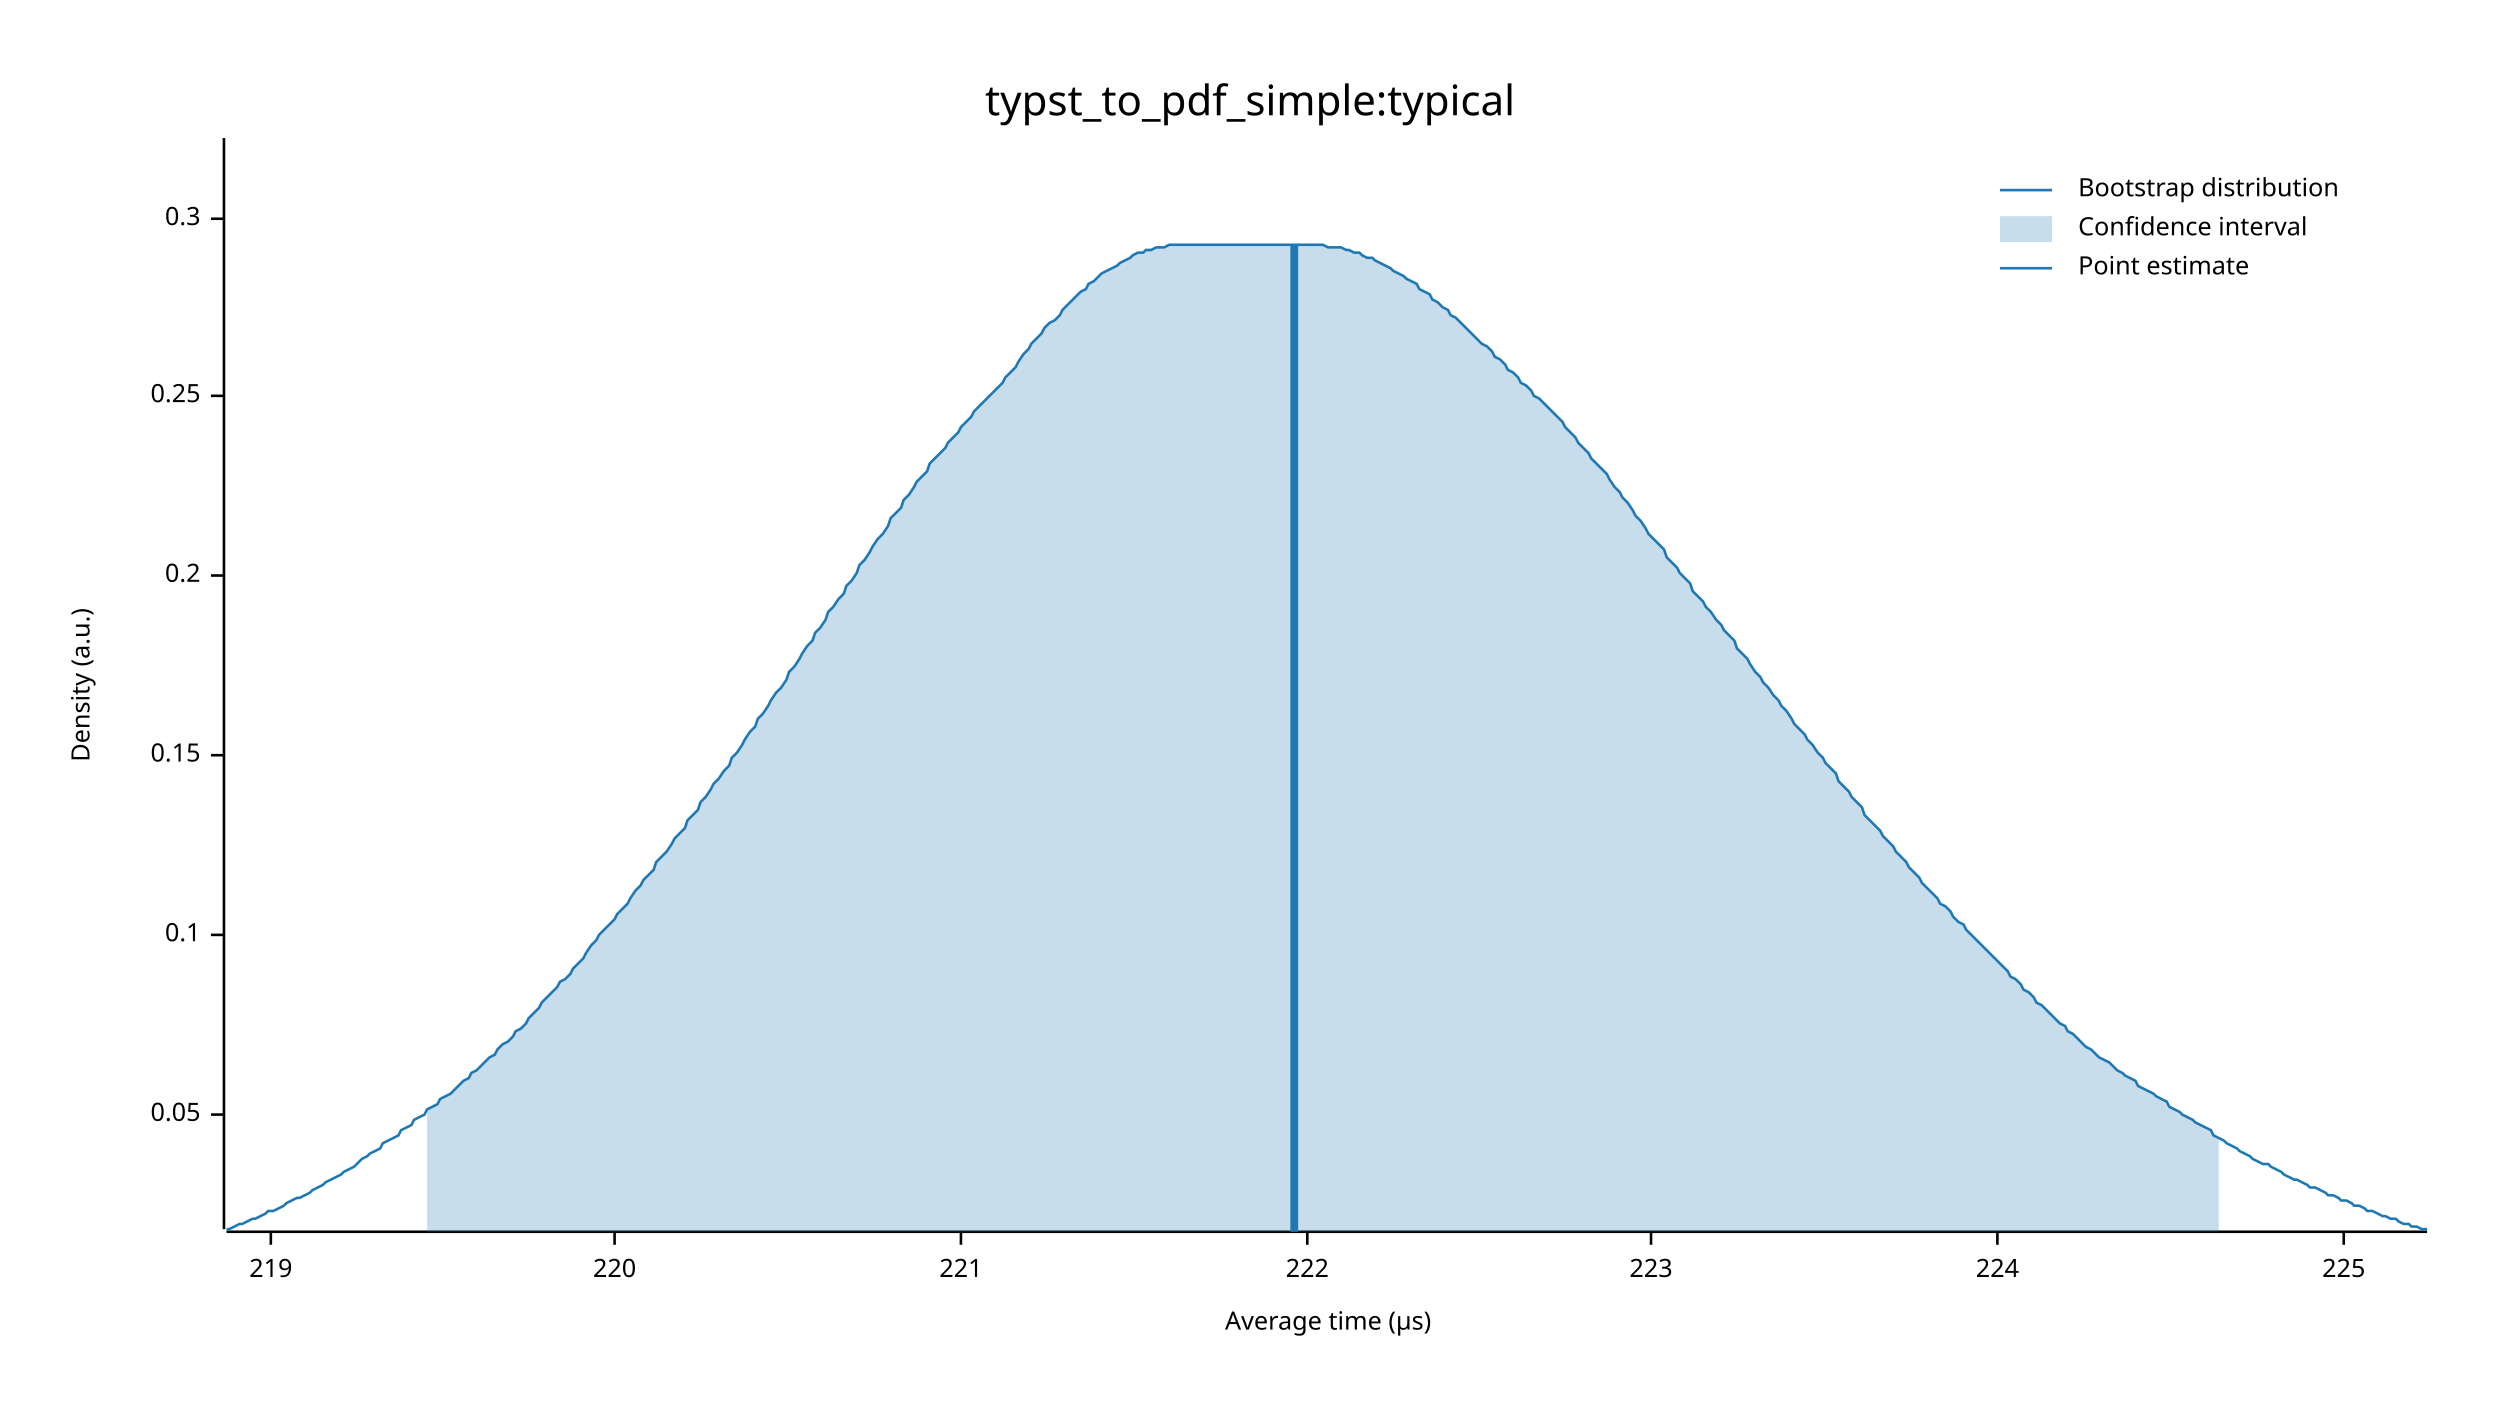
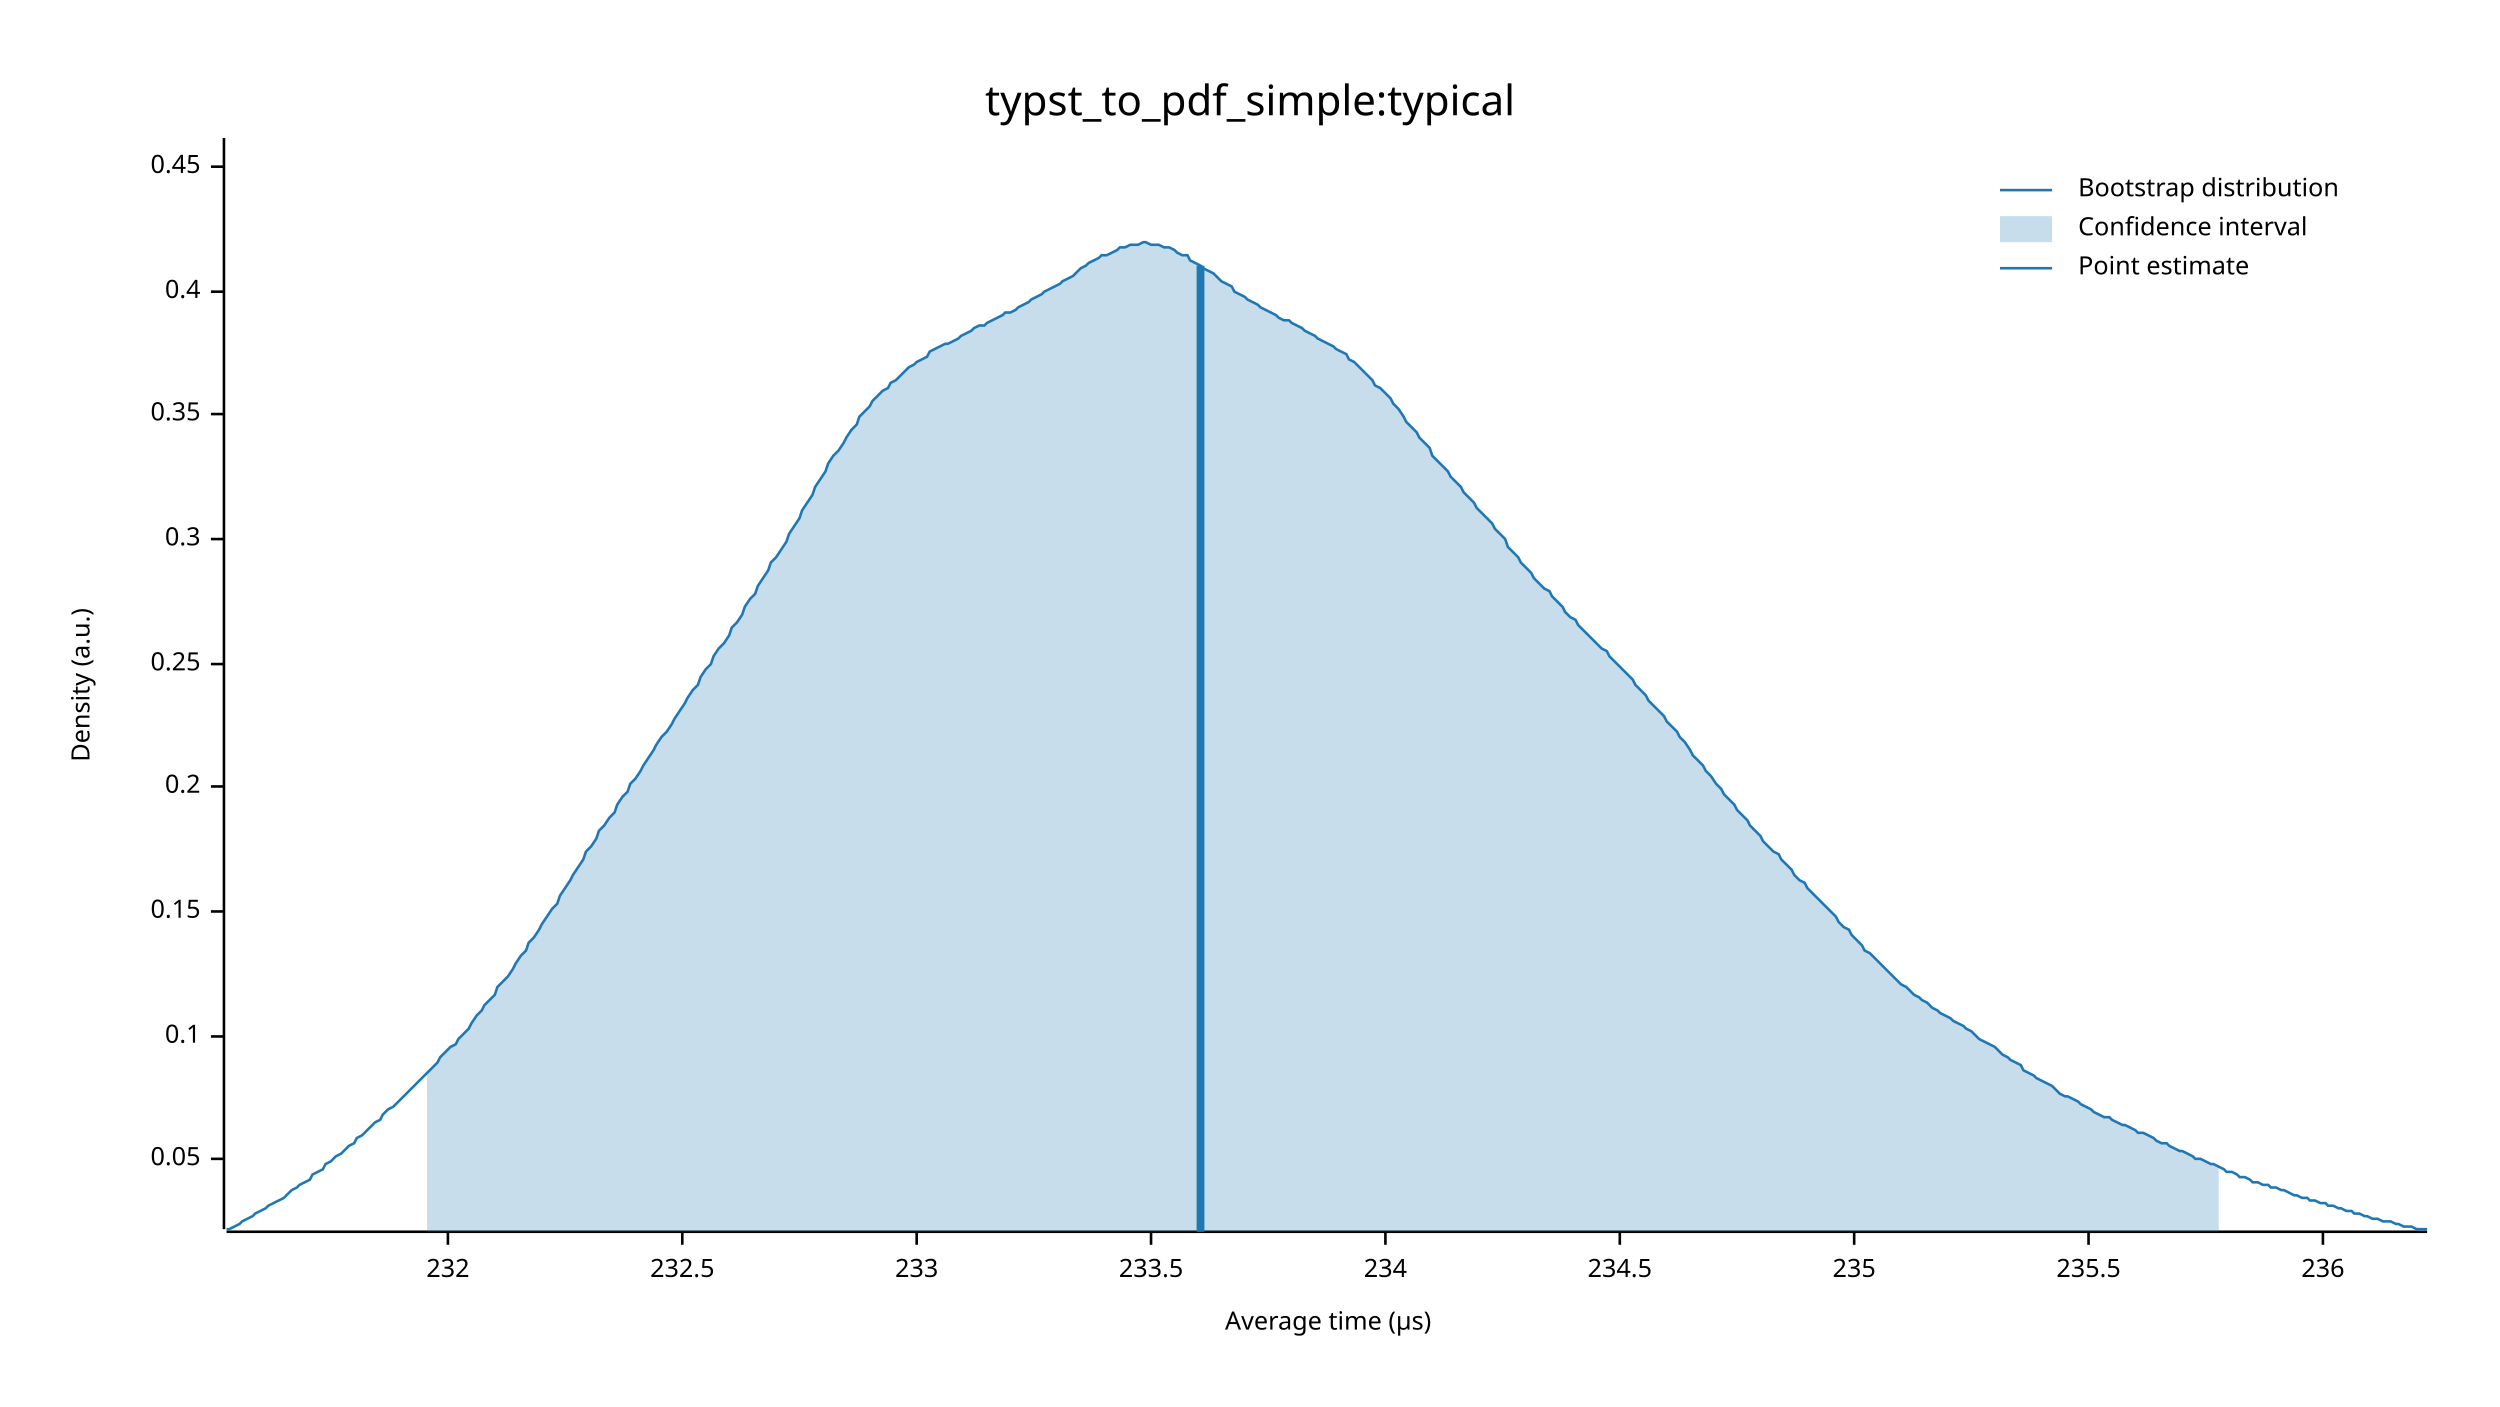
<svg xmlns="http://www.w3.org/2000/svg" width="960" height="540" viewBox="0 0 960 540">
  <text x="480" y="32" dy="0.76em" text-anchor="middle" font-family="sans-serif" font-size="16.129" opacity="1" fill="#000000">
typst_to_pdf_simple:typical
</text>
  <text x="27" y="263" dy="0.76em" text-anchor="middle" font-family="sans-serif" font-size="9.677" opacity="1" fill="#000000" transform="rotate(270, 27, 263)">
Density (a.u.)
</text>
  <text x="510" y="513" dy="-0.5ex" text-anchor="middle" font-family="sans-serif" font-size="9.677" opacity="1" fill="#000000">
Average time (µs)
</text>
  <polyline fill="none" opacity="1" stroke="#000000" stroke-width="1" points="86,53 86,472 " />
-   <text x="77" y="428" dy="0.5ex" text-anchor="end" font-family="sans-serif" font-size="9.677" opacity="1" fill="#000000">
+   <text x="77" y="445" dy="0.5ex" text-anchor="end" font-family="sans-serif" font-size="9.677" opacity="1" fill="#000000">
0.05
</text>
-   <polyline fill="none" opacity="1" stroke="#000000" stroke-width="1" points="81,428 86,428 " />
-   <text x="77" y="359" dy="0.5ex" text-anchor="end" font-family="sans-serif" font-size="9.677" opacity="1" fill="#000000">
+   <polyline fill="none" opacity="1" stroke="#000000" stroke-width="1" points="81,445 86,445 " />
+   <text x="77" y="398" dy="0.5ex" text-anchor="end" font-family="sans-serif" font-size="9.677" opacity="1" fill="#000000">
0.1
</text>
-   <polyline fill="none" opacity="1" stroke="#000000" stroke-width="1" points="81,359 86,359 " />
-   <text x="77" y="290" dy="0.5ex" text-anchor="end" font-family="sans-serif" font-size="9.677" opacity="1" fill="#000000">
+   <polyline fill="none" opacity="1" stroke="#000000" stroke-width="1" points="81,398 86,398 " />
+   <text x="77" y="350" dy="0.5ex" text-anchor="end" font-family="sans-serif" font-size="9.677" opacity="1" fill="#000000">
0.15
</text>
-   <polyline fill="none" opacity="1" stroke="#000000" stroke-width="1" points="81,290 86,290 " />
-   <text x="77" y="221" dy="0.5ex" text-anchor="end" font-family="sans-serif" font-size="9.677" opacity="1" fill="#000000">
+   <polyline fill="none" opacity="1" stroke="#000000" stroke-width="1" points="81,350 86,350 " />
+   <text x="77" y="302" dy="0.5ex" text-anchor="end" font-family="sans-serif" font-size="9.677" opacity="1" fill="#000000">
0.2
</text>
-   <polyline fill="none" opacity="1" stroke="#000000" stroke-width="1" points="81,221 86,221 " />
-   <text x="77" y="152" dy="0.5ex" text-anchor="end" font-family="sans-serif" font-size="9.677" opacity="1" fill="#000000">
+   <polyline fill="none" opacity="1" stroke="#000000" stroke-width="1" points="81,302 86,302 " />
+   <text x="77" y="255" dy="0.5ex" text-anchor="end" font-family="sans-serif" font-size="9.677" opacity="1" fill="#000000">
0.25
</text>
-   <polyline fill="none" opacity="1" stroke="#000000" stroke-width="1" points="81,152 86,152 " />
-   <text x="77" y="84" dy="0.5ex" text-anchor="end" font-family="sans-serif" font-size="9.677" opacity="1" fill="#000000">
+   <polyline fill="none" opacity="1" stroke="#000000" stroke-width="1" points="81,255 86,255 " />
+   <text x="77" y="207" dy="0.5ex" text-anchor="end" font-family="sans-serif" font-size="9.677" opacity="1" fill="#000000">
0.3
</text>
-   <polyline fill="none" opacity="1" stroke="#000000" stroke-width="1" points="81,84 86,84 " />
+   <polyline fill="none" opacity="1" stroke="#000000" stroke-width="1" points="81,207 86,207 " />
+   <text x="77" y="159" dy="0.5ex" text-anchor="end" font-family="sans-serif" font-size="9.677" opacity="1" fill="#000000">
+ 0.35
+ </text>
+   <polyline fill="none" opacity="1" stroke="#000000" stroke-width="1" points="81,159 86,159 " />
+   <text x="77" y="112" dy="0.5ex" text-anchor="end" font-family="sans-serif" font-size="9.677" opacity="1" fill="#000000">
+ 0.4
+ </text>
+   <polyline fill="none" opacity="1" stroke="#000000" stroke-width="1" points="81,112 86,112 " />
+   <text x="77" y="64" dy="0.5ex" text-anchor="end" font-family="sans-serif" font-size="9.677" opacity="1" fill="#000000">
+ 0.45
+ </text>
+   <polyline fill="none" opacity="1" stroke="#000000" stroke-width="1" points="81,64 86,64 " />
  <polyline fill="none" opacity="1" stroke="#000000" stroke-width="1" points="87,473 932,473 " />
-   <text x="104" y="483" dy="0.76em" text-anchor="middle" font-family="sans-serif" font-size="9.677" opacity="1" fill="#000000">
- 219
+   <text x="172" y="483" dy="0.76em" text-anchor="middle" font-family="sans-serif" font-size="9.677" opacity="1" fill="#000000">
+ 232
</text>
-   <polyline fill="none" opacity="1" stroke="#000000" stroke-width="1" points="104,473 104,478 " />
-   <text x="236" y="483" dy="0.76em" text-anchor="middle" font-family="sans-serif" font-size="9.677" opacity="1" fill="#000000">
- 220
+   <polyline fill="none" opacity="1" stroke="#000000" stroke-width="1" points="172,473 172,478 " />
+   <text x="262" y="483" dy="0.76em" text-anchor="middle" font-family="sans-serif" font-size="9.677" opacity="1" fill="#000000">
+ 232.5
</text>
-   <polyline fill="none" opacity="1" stroke="#000000" stroke-width="1" points="236,473 236,478 " />
-   <text x="369" y="483" dy="0.76em" text-anchor="middle" font-family="sans-serif" font-size="9.677" opacity="1" fill="#000000">
- 221
+   <polyline fill="none" opacity="1" stroke="#000000" stroke-width="1" points="262,473 262,478 " />
+   <text x="352" y="483" dy="0.76em" text-anchor="middle" font-family="sans-serif" font-size="9.677" opacity="1" fill="#000000">
+ 233
</text>
-   <polyline fill="none" opacity="1" stroke="#000000" stroke-width="1" points="369,473 369,478 " />
-   <text x="502" y="483" dy="0.76em" text-anchor="middle" font-family="sans-serif" font-size="9.677" opacity="1" fill="#000000">
- 222
+   <polyline fill="none" opacity="1" stroke="#000000" stroke-width="1" points="352,473 352,478 " />
+   <text x="442" y="483" dy="0.76em" text-anchor="middle" font-family="sans-serif" font-size="9.677" opacity="1" fill="#000000">
+ 233.5
</text>
-   <polyline fill="none" opacity="1" stroke="#000000" stroke-width="1" points="502,473 502,478 " />
-   <text x="634" y="483" dy="0.76em" text-anchor="middle" font-family="sans-serif" font-size="9.677" opacity="1" fill="#000000">
- 223
+   <polyline fill="none" opacity="1" stroke="#000000" stroke-width="1" points="442,473 442,478 " />
+   <text x="532" y="483" dy="0.76em" text-anchor="middle" font-family="sans-serif" font-size="9.677" opacity="1" fill="#000000">
+ 234
</text>
-   <polyline fill="none" opacity="1" stroke="#000000" stroke-width="1" points="634,473 634,478 " />
-   <text x="767" y="483" dy="0.76em" text-anchor="middle" font-family="sans-serif" font-size="9.677" opacity="1" fill="#000000">
- 224
+   <polyline fill="none" opacity="1" stroke="#000000" stroke-width="1" points="532,473 532,478 " />
+   <text x="622" y="483" dy="0.76em" text-anchor="middle" font-family="sans-serif" font-size="9.677" opacity="1" fill="#000000">
+ 234.5
</text>
-   <polyline fill="none" opacity="1" stroke="#000000" stroke-width="1" points="767,473 767,478 " />
-   <text x="900" y="483" dy="0.76em" text-anchor="middle" font-family="sans-serif" font-size="9.677" opacity="1" fill="#000000">
- 225
+   <polyline fill="none" opacity="1" stroke="#000000" stroke-width="1" points="622,473 622,478 " />
+   <text x="712" y="483" dy="0.76em" text-anchor="middle" font-family="sans-serif" font-size="9.677" opacity="1" fill="#000000">
+ 235
</text>
-   <polyline fill="none" opacity="1" stroke="#000000" stroke-width="1" points="900,473 900,478 " />
-   <polyline fill="none" opacity="1" stroke="#1F78B4" stroke-width="1" points="87,472 88,472 90,471 92,470 93,470 95,469 97,468 98,468 100,467 102,466 103,465 105,465 107,464 109,463 110,462 112,461 114,460 115,460 117,459 119,458 120,457 122,456 124,455 125,454 127,453 129,452 131,451 132,450 134,449 136,448 137,447 139,445 141,444 142,443 144,442 146,441 147,439 149,438 151,437 153,436 154,434 156,433 158,432 159,430 161,429 163,428 164,426 166,425 168,424 169,422 171,421 173,420 175,418 176,417 178,415 180,414 181,412 183,411 185,409 186,408 188,406 190,405 191,403 193,401 195,400 197,398 198,396 200,395 202,393 203,391 205,389 207,387 208,385 210,383 212,381 214,379 215,377 217,376 219,374 220,372 222,370 224,368 225,366 227,363 229,361 230,359 232,357 234,355 236,353 237,351 239,349 241,347 242,345 244,342 246,340 247,338 249,336 251,334 252,331 254,329 256,327 258,324 259,322 261,320 263,318 264,315 266,313 268,311 269,308 271,306 273,303 274,301 276,299 278,296 280,294 281,291 283,289 285,286 286,284 288,281 290,279 291,276 293,274 295,271 296,269 298,266 300,264 302,261 303,258 305,256 307,253 308,251 310,248 312,246 313,243 315,241 317,238 318,235 320,233 322,230 324,228 325,225 327,223 329,220 330,217 332,215 334,212 335,210 337,207 339,205 341,202 342,199 344,197 346,195 347,192 349,190 351,187 352,185 354,183 356,181 357,178 359,176 361,174 363,172 364,170 366,168 368,166 369,164 371,162 373,160 374,158 376,156 378,154 379,153 381,151 383,149 385,147 386,145 388,143 390,141 391,139 393,136 395,134 396,132 398,130 400,128 401,126 403,124 405,123 407,121 408,119 410,117 412,115 413,114 415,112 417,111 418,109 420,108 422,106 423,105 425,104 427,103 429,102 430,101 432,100 434,99 435,98 437,97 439,97 440,96 442,96 444,95 445,95 447,95 449,94 451,94 452,94 454,94 456,94 457,94 459,94 461,94 462,94 464,94 466,94 468,94 469,94 471,94 473,94 474,94 476,94 478,94 479,94 481,94 483,94 484,94 486,94 488,94 490,94 491,94 493,94 495,94 496,94 498,94 500,94 501,94 503,94 505,94 506,94 508,94 510,95 512,95 513,95 515,95 517,96 518,96 520,97 522,97 523,98 525,99 527,99 528,100 530,101 532,102 534,103 535,104 537,105 539,106 540,107 542,108 544,109 545,111 547,112 549,113 550,115 552,116 554,118 556,119 557,121 559,122 561,124 562,125 564,127 566,129 567,130 569,132 571,133 573,135 574,137 576,138 578,140 579,142 581,143 583,145 584,147 586,148 588,150 589,152 591,153 593,155 595,157 596,158 598,160 600,162 601,164 603,166 605,168 606,170 608,172 610,174 611,176 613,178 615,180 617,182 618,184 620,187 622,189 623,191 625,193 627,196 628,198 630,200 632,203 633,205 635,207 637,209 639,211 640,214 642,216 644,218 645,220 647,222 649,224 650,227 652,229 654,231 655,233 657,235 659,238 661,240 662,242 664,244 666,246 667,249 669,251 671,253 672,255 674,258 676,260 677,262 679,264 681,267 683,269 684,271 686,273 688,276 689,278 691,280 693,282 694,284 696,286 698,289 700,291 701,293 703,295 705,297 706,300 708,302 710,304 711,306 713,308 715,310 716,313 718,315 720,317 722,319 723,321 725,323 727,325 728,327 730,329 732,331 733,333 735,335 737,337 738,339 740,341 742,343 744,345 745,347 747,348 749,350 750,352 752,354 754,355 755,357 757,359 759,361 760,362 762,364 764,366 766,368 767,369 769,371 771,373 772,375 774,376 776,378 777,380 779,381 781,383 782,385 784,386 786,388 788,390 789,391 791,393 793,394 794,396 796,397 798,399 799,400 801,402 803,403 804,404 806,406 808,407 810,408 811,409 813,411 815,412 816,413 818,414 820,415 821,417 823,418 825,419 827,420 828,421 830,422 832,423 833,425 835,426 837,427 838,428 840,429 842,430 843,431 845,432 847,433 849,434 850,436 852,437 854,438 855,439 857,440 859,441 860,442 862,443 864,444 865,445 867,446 869,447 871,447 872,448 874,449 876,450 877,451 879,452 881,453 882,453 884,454 886,455 887,456 889,456 891,457 893,458 894,459 896,459 898,460 899,461 901,461 903,462 904,463 906,463 908,464 909,465 911,465 913,466 915,467 916,467 918,468 920,468 921,469 923,470 925,470 926,471 928,471 930,472 932,472 " />
-   <polygon opacity="0.25" fill="#1F78B4" points="164,426 166,425 168,424 169,422 171,421 173,420 175,418 176,417 178,415 180,414 181,412 183,411 185,409 186,408 188,406 190,405 191,403 193,401 195,400 197,398 198,396 200,395 202,393 203,391 205,389 207,387 208,385 210,383 212,381 214,379 215,377 217,376 219,374 220,372 222,370 224,368 225,366 227,363 229,361 230,359 232,357 234,355 236,353 237,351 239,349 241,347 242,345 244,342 246,340 247,338 249,336 251,334 252,331 254,329 256,327 258,324 259,322 261,320 263,318 264,315 266,313 268,311 269,308 271,306 273,303 274,301 276,299 278,296 280,294 281,291 283,289 285,286 286,284 288,281 290,279 291,276 293,274 295,271 296,269 298,266 300,264 302,261 303,258 305,256 307,253 308,251 310,248 312,246 313,243 315,241 317,238 318,235 320,233 322,230 324,228 325,225 327,223 329,220 330,217 332,215 334,212 335,210 337,207 339,205 341,202 342,199 344,197 346,195 347,192 349,190 351,187 352,185 354,183 356,181 357,178 359,176 361,174 363,172 364,170 366,168 368,166 369,164 371,162 373,160 374,158 376,156 378,154 379,153 381,151 383,149 385,147 386,145 388,143 390,141 391,139 393,136 395,134 396,132 398,130 400,128 401,126 403,124 405,123 407,121 408,119 410,117 412,115 413,114 415,112 417,111 418,109 420,108 422,106 423,105 425,104 427,103 429,102 430,101 432,100 434,99 435,98 437,97 439,97 440,96 442,96 444,95 445,95 447,95 449,94 451,94 452,94 454,94 456,94 457,94 459,94 461,94 462,94 464,94 466,94 468,94 469,94 471,94 473,94 474,94 476,94 478,94 479,94 481,94 483,94 484,94 486,94 488,94 490,94 491,94 493,94 495,94 496,94 498,94 500,94 501,94 503,94 505,94 506,94 508,94 510,95 512,95 513,95 515,95 517,96 518,96 520,97 522,97 523,98 525,99 527,99 528,100 530,101 532,102 534,103 535,104 537,105 539,106 540,107 542,108 544,109 545,111 547,112 549,113 550,115 552,116 554,118 556,119 557,121 559,122 561,124 562,125 564,127 566,129 567,130 569,132 571,133 573,135 574,137 576,138 578,140 579,142 581,143 583,145 584,147 586,148 588,150 589,152 591,153 593,155 595,157 596,158 598,160 600,162 601,164 603,166 605,168 606,170 608,172 610,174 611,176 613,178 615,180 617,182 618,184 620,187 622,189 623,191 625,193 627,196 628,198 630,200 632,203 633,205 635,207 637,209 639,211 640,214 642,216 644,218 645,220 647,222 649,224 650,227 652,229 654,231 655,233 657,235 659,238 661,240 662,242 664,244 666,246 667,249 669,251 671,253 672,255 674,258 676,260 677,262 679,264 681,267 683,269 684,271 686,273 688,276 689,278 691,280 693,282 694,284 696,286 698,289 700,291 701,293 703,295 705,297 706,300 708,302 710,304 711,306 713,308 715,310 716,313 718,315 720,317 722,319 723,321 725,323 727,325 728,327 730,329 732,331 733,333 735,335 737,337 738,339 740,341 742,343 744,345 745,347 747,348 749,350 750,352 752,354 754,355 755,357 757,359 759,361 760,362 762,364 764,366 766,368 767,369 769,371 771,373 772,375 774,376 776,378 777,380 779,381 781,383 782,385 784,386 786,388 788,390 789,391 791,393 793,394 794,396 796,397 798,399 799,400 801,402 803,403 804,404 806,406 808,407 810,408 811,409 813,411 815,412 816,413 818,414 820,415 821,417 823,418 825,419 827,420 828,421 830,422 832,423 833,425 835,426 837,427 838,428 840,429 842,430 843,431 845,432 847,433 849,434 850,436 852,437 852,473 164,473 " />
-   <polyline fill="none" opacity="1" stroke="#1F78B4" stroke-width="3" points="497,473 497,94 " />
+   <polyline fill="none" opacity="1" stroke="#000000" stroke-width="1" points="712,473 712,478 " />
+   <text x="802" y="483" dy="0.76em" text-anchor="middle" font-family="sans-serif" font-size="9.677" opacity="1" fill="#000000">
+ 235.5
+ </text>
+   <polyline fill="none" opacity="1" stroke="#000000" stroke-width="1" points="802,473 802,478 " />
+   <text x="892" y="483" dy="0.76em" text-anchor="middle" font-family="sans-serif" font-size="9.677" opacity="1" fill="#000000">
+ 236
+ </text>
+   <polyline fill="none" opacity="1" stroke="#000000" stroke-width="1" points="892,473 892,478 " />
+   <polyline fill="none" opacity="1" stroke="#1F78B4" stroke-width="1" points="87,472 88,472 90,471 92,470 93,469 95,468 97,467 98,466 100,465 102,464 103,463 105,462 107,461 109,460 110,459 112,457 114,456 115,455 117,454 119,453 120,451 122,450 124,449 125,447 127,446 129,444 131,443 132,442 134,440 136,439 137,437 139,436 141,434 142,433 144,431 146,430 147,428 149,426 151,425 153,423 154,422 156,420 158,418 159,417 161,415 163,413 164,412 166,410 168,408 169,406 171,404 173,402 175,401 176,399 178,397 180,395 181,393 183,390 185,388 186,386 188,384 190,382 191,379 193,377 195,375 197,372 198,370 200,367 202,365 203,362 205,360 207,357 208,355 210,352 212,349 214,347 215,344 217,341 219,338 220,336 222,333 224,330 225,327 227,325 229,322 230,319 232,317 234,314 236,312 237,309 239,306 241,304 242,301 244,299 246,296 247,294 249,291 251,288 252,286 254,283 256,281 258,278 259,276 261,273 263,270 264,268 266,265 268,263 269,260 271,257 273,255 274,252 276,249 278,247 280,244 281,241 283,239 285,236 286,233 288,230 290,228 291,225 293,222 295,219 296,216 298,214 300,211 302,208 303,205 305,202 307,199 308,196 310,193 312,190 313,187 315,184 317,181 318,178 320,175 322,173 324,170 325,168 327,165 329,163 330,160 332,158 334,156 335,154 337,152 339,150 341,149 342,147 344,146 346,144 347,143 349,141 351,140 352,139 354,138 356,137 357,135 359,134 361,133 363,132 364,132 366,131 368,130 369,129 371,128 373,127 374,126 376,125 378,125 379,124 381,123 383,122 385,121 386,120 388,120 390,119 391,118 393,117 395,116 396,115 398,114 400,113 401,112 403,111 405,110 407,109 408,108 410,107 412,106 413,105 415,103 417,102 418,101 420,100 422,99 423,98 425,98 427,97 429,96 430,95 432,95 434,94 435,94 437,94 439,93 440,93 442,94 444,94 445,94 447,95 449,95 451,96 452,97 454,98 456,98 457,100 459,101 461,102 462,103 464,104 466,105 468,107 469,108 471,109 473,110 474,112 476,113 478,114 479,115 481,116 483,117 484,118 486,119 488,120 490,121 491,122 493,123 495,123 496,124 498,125 500,126 501,127 503,128 505,129 506,130 508,131 510,132 512,133 513,134 515,135 517,136 518,138 520,139 522,141 523,142 525,144 527,146 528,148 530,149 532,151 534,153 535,155 537,157 539,160 540,162 542,164 544,166 545,168 547,170 549,172 550,175 552,177 554,179 556,181 557,183 559,185 561,187 562,189 564,191 566,193 567,195 569,197 571,199 573,201 574,203 576,205 578,207 579,210 581,212 583,214 584,216 586,218 588,220 589,222 591,224 593,226 595,227 596,229 598,231 600,233 601,235 603,237 605,238 606,240 608,242 610,244 611,245 613,247 615,249 617,250 618,252 620,254 622,256 623,257 625,259 627,261 628,263 630,265 632,267 633,269 635,271 637,273 639,275 640,277 642,279 644,281 645,283 647,285 649,288 650,290 652,292 654,294 655,296 657,298 659,301 661,303 662,305 664,307 666,309 667,311 669,313 671,315 672,317 674,319 676,321 677,323 679,325 681,327 683,328 684,330 686,332 688,334 689,336 691,338 693,339 694,341 696,343 698,345 700,347 701,348 703,350 705,352 706,354 708,356 710,357 711,359 713,361 715,363 716,365 718,366 720,368 722,370 723,371 725,373 727,375 728,376 730,378 732,379 733,380 735,382 737,383 738,384 740,385 742,387 744,388 745,389 747,390 749,391 750,392 752,393 754,394 755,395 757,396 759,398 760,399 762,400 764,401 766,402 767,403 769,405 771,406 772,407 774,408 776,409 777,411 779,412 781,413 782,414 784,415 786,416 788,417 789,418 791,420 793,421 794,421 796,422 798,423 799,424 801,425 803,426 804,427 806,428 808,429 810,429 811,430 813,431 815,432 816,432 818,433 820,434 821,435 823,435 825,436 827,437 828,438 830,439 832,439 833,440 835,441 837,442 838,442 840,443 842,444 843,445 845,445 847,446 849,447 850,447 852,448 854,449 855,450 857,450 859,451 860,452 862,452 864,453 865,454 867,454 869,455 871,455 872,456 874,456 876,457 877,457 879,458 881,459 882,459 884,460 886,460 887,461 889,461 891,462 893,462 894,463 896,463 898,464 899,464 901,465 903,465 904,466 906,466 908,467 909,467 911,468 913,468 915,469 916,469 918,469 920,470 921,470 923,471 925,471 926,471 928,472 930,472 932,472 " />
+   <polygon opacity="0.25" fill="#1F78B4" points="164,412 166,410 168,408 169,406 171,404 173,402 175,401 176,399 178,397 180,395 181,393 183,390 185,388 186,386 188,384 190,382 191,379 193,377 195,375 197,372 198,370 200,367 202,365 203,362 205,360 207,357 208,355 210,352 212,349 214,347 215,344 217,341 219,338 220,336 222,333 224,330 225,327 227,325 229,322 230,319 232,317 234,314 236,312 237,309 239,306 241,304 242,301 244,299 246,296 247,294 249,291 251,288 252,286 254,283 256,281 258,278 259,276 261,273 263,270 264,268 266,265 268,263 269,260 271,257 273,255 274,252 276,249 278,247 280,244 281,241 283,239 285,236 286,233 288,230 290,228 291,225 293,222 295,219 296,216 298,214 300,211 302,208 303,205 305,202 307,199 308,196 310,193 312,190 313,187 315,184 317,181 318,178 320,175 322,173 324,170 325,168 327,165 329,163 330,160 332,158 334,156 335,154 337,152 339,150 341,149 342,147 344,146 346,144 347,143 349,141 351,140 352,139 354,138 356,137 357,135 359,134 361,133 363,132 364,132 366,131 368,130 369,129 371,128 373,127 374,126 376,125 378,125 379,124 381,123 383,122 385,121 386,120 388,120 390,119 391,118 393,117 395,116 396,115 398,114 400,113 401,112 403,111 405,110 407,109 408,108 410,107 412,106 413,105 415,103 417,102 418,101 420,100 422,99 423,98 425,98 427,97 429,96 430,95 432,95 434,94 435,94 437,94 439,93 440,93 442,94 444,94 445,94 447,95 449,95 451,96 452,97 454,98 456,98 457,100 459,101 461,102 462,103 464,104 466,105 468,107 469,108 471,109 473,110 474,112 476,113 478,114 479,115 481,116 483,117 484,118 486,119 488,120 490,121 491,122 493,123 495,123 496,124 498,125 500,126 501,127 503,128 505,129 506,130 508,131 510,132 512,133 513,134 515,135 517,136 518,138 520,139 522,141 523,142 525,144 527,146 528,148 530,149 532,151 534,153 535,155 537,157 539,160 540,162 542,164 544,166 545,168 547,170 549,172 550,175 552,177 554,179 556,181 557,183 559,185 561,187 562,189 564,191 566,193 567,195 569,197 571,199 573,201 574,203 576,205 578,207 579,210 581,212 583,214 584,216 586,218 588,220 589,222 591,224 593,226 595,227 596,229 598,231 600,233 601,235 603,237 605,238 606,240 608,242 610,244 611,245 613,247 615,249 617,250 618,252 620,254 622,256 623,257 625,259 627,261 628,263 630,265 632,267 633,269 635,271 637,273 639,275 640,277 642,279 644,281 645,283 647,285 649,288 650,290 652,292 654,294 655,296 657,298 659,301 661,303 662,305 664,307 666,309 667,311 669,313 671,315 672,317 674,319 676,321 677,323 679,325 681,327 683,328 684,330 686,332 688,334 689,336 691,338 693,339 694,341 696,343 698,345 700,347 701,348 703,350 705,352 706,354 708,356 710,357 711,359 713,361 715,363 716,365 718,366 720,368 722,370 723,371 725,373 727,375 728,376 730,378 732,379 733,380 735,382 737,383 738,384 740,385 742,387 744,388 745,389 747,390 749,391 750,392 752,393 754,394 755,395 757,396 759,398 760,399 762,400 764,401 766,402 767,403 769,405 771,406 772,407 774,408 776,409 777,411 779,412 781,413 782,414 784,415 786,416 788,417 789,418 791,420 793,421 794,421 796,422 798,423 799,424 801,425 803,426 804,427 806,428 808,429 810,429 811,430 813,431 815,432 816,432 818,433 820,434 821,435 823,435 825,436 827,437 828,438 830,439 832,439 833,440 835,441 837,442 838,442 840,443 842,444 843,445 845,445 847,446 849,447 850,447 852,448 852,473 164,473 " />
+   <polyline fill="none" opacity="1" stroke="#1F78B4" stroke-width="3" points="461,473 461,102 " />
  <text x="798" y="68" dy="0.76em" text-anchor="start" font-family="sans-serif" font-size="9.677" opacity="1" fill="#000000">
Bootstrap distribution
</text>
  <text x="798" y="83" dy="0.76em" text-anchor="start" font-family="sans-serif" font-size="9.677" opacity="1" fill="#000000">
Confidence interval
</text>
  <text x="798" y="98" dy="0.76em" text-anchor="start" font-family="sans-serif" font-size="9.677" opacity="1" fill="#000000">
Point estimate
</text>
  <polyline fill="none" opacity="1" stroke="#1F78B4" stroke-width="1" points="768,73 788,73 " />
  <rect x="768" y="83" width="20" height="10" opacity="0.25" fill="#1F78B4" stroke="none" />
  <polyline fill="none" opacity="1" stroke="#1F78B4" stroke-width="1" points="768,103 788,103 " />
</svg>
